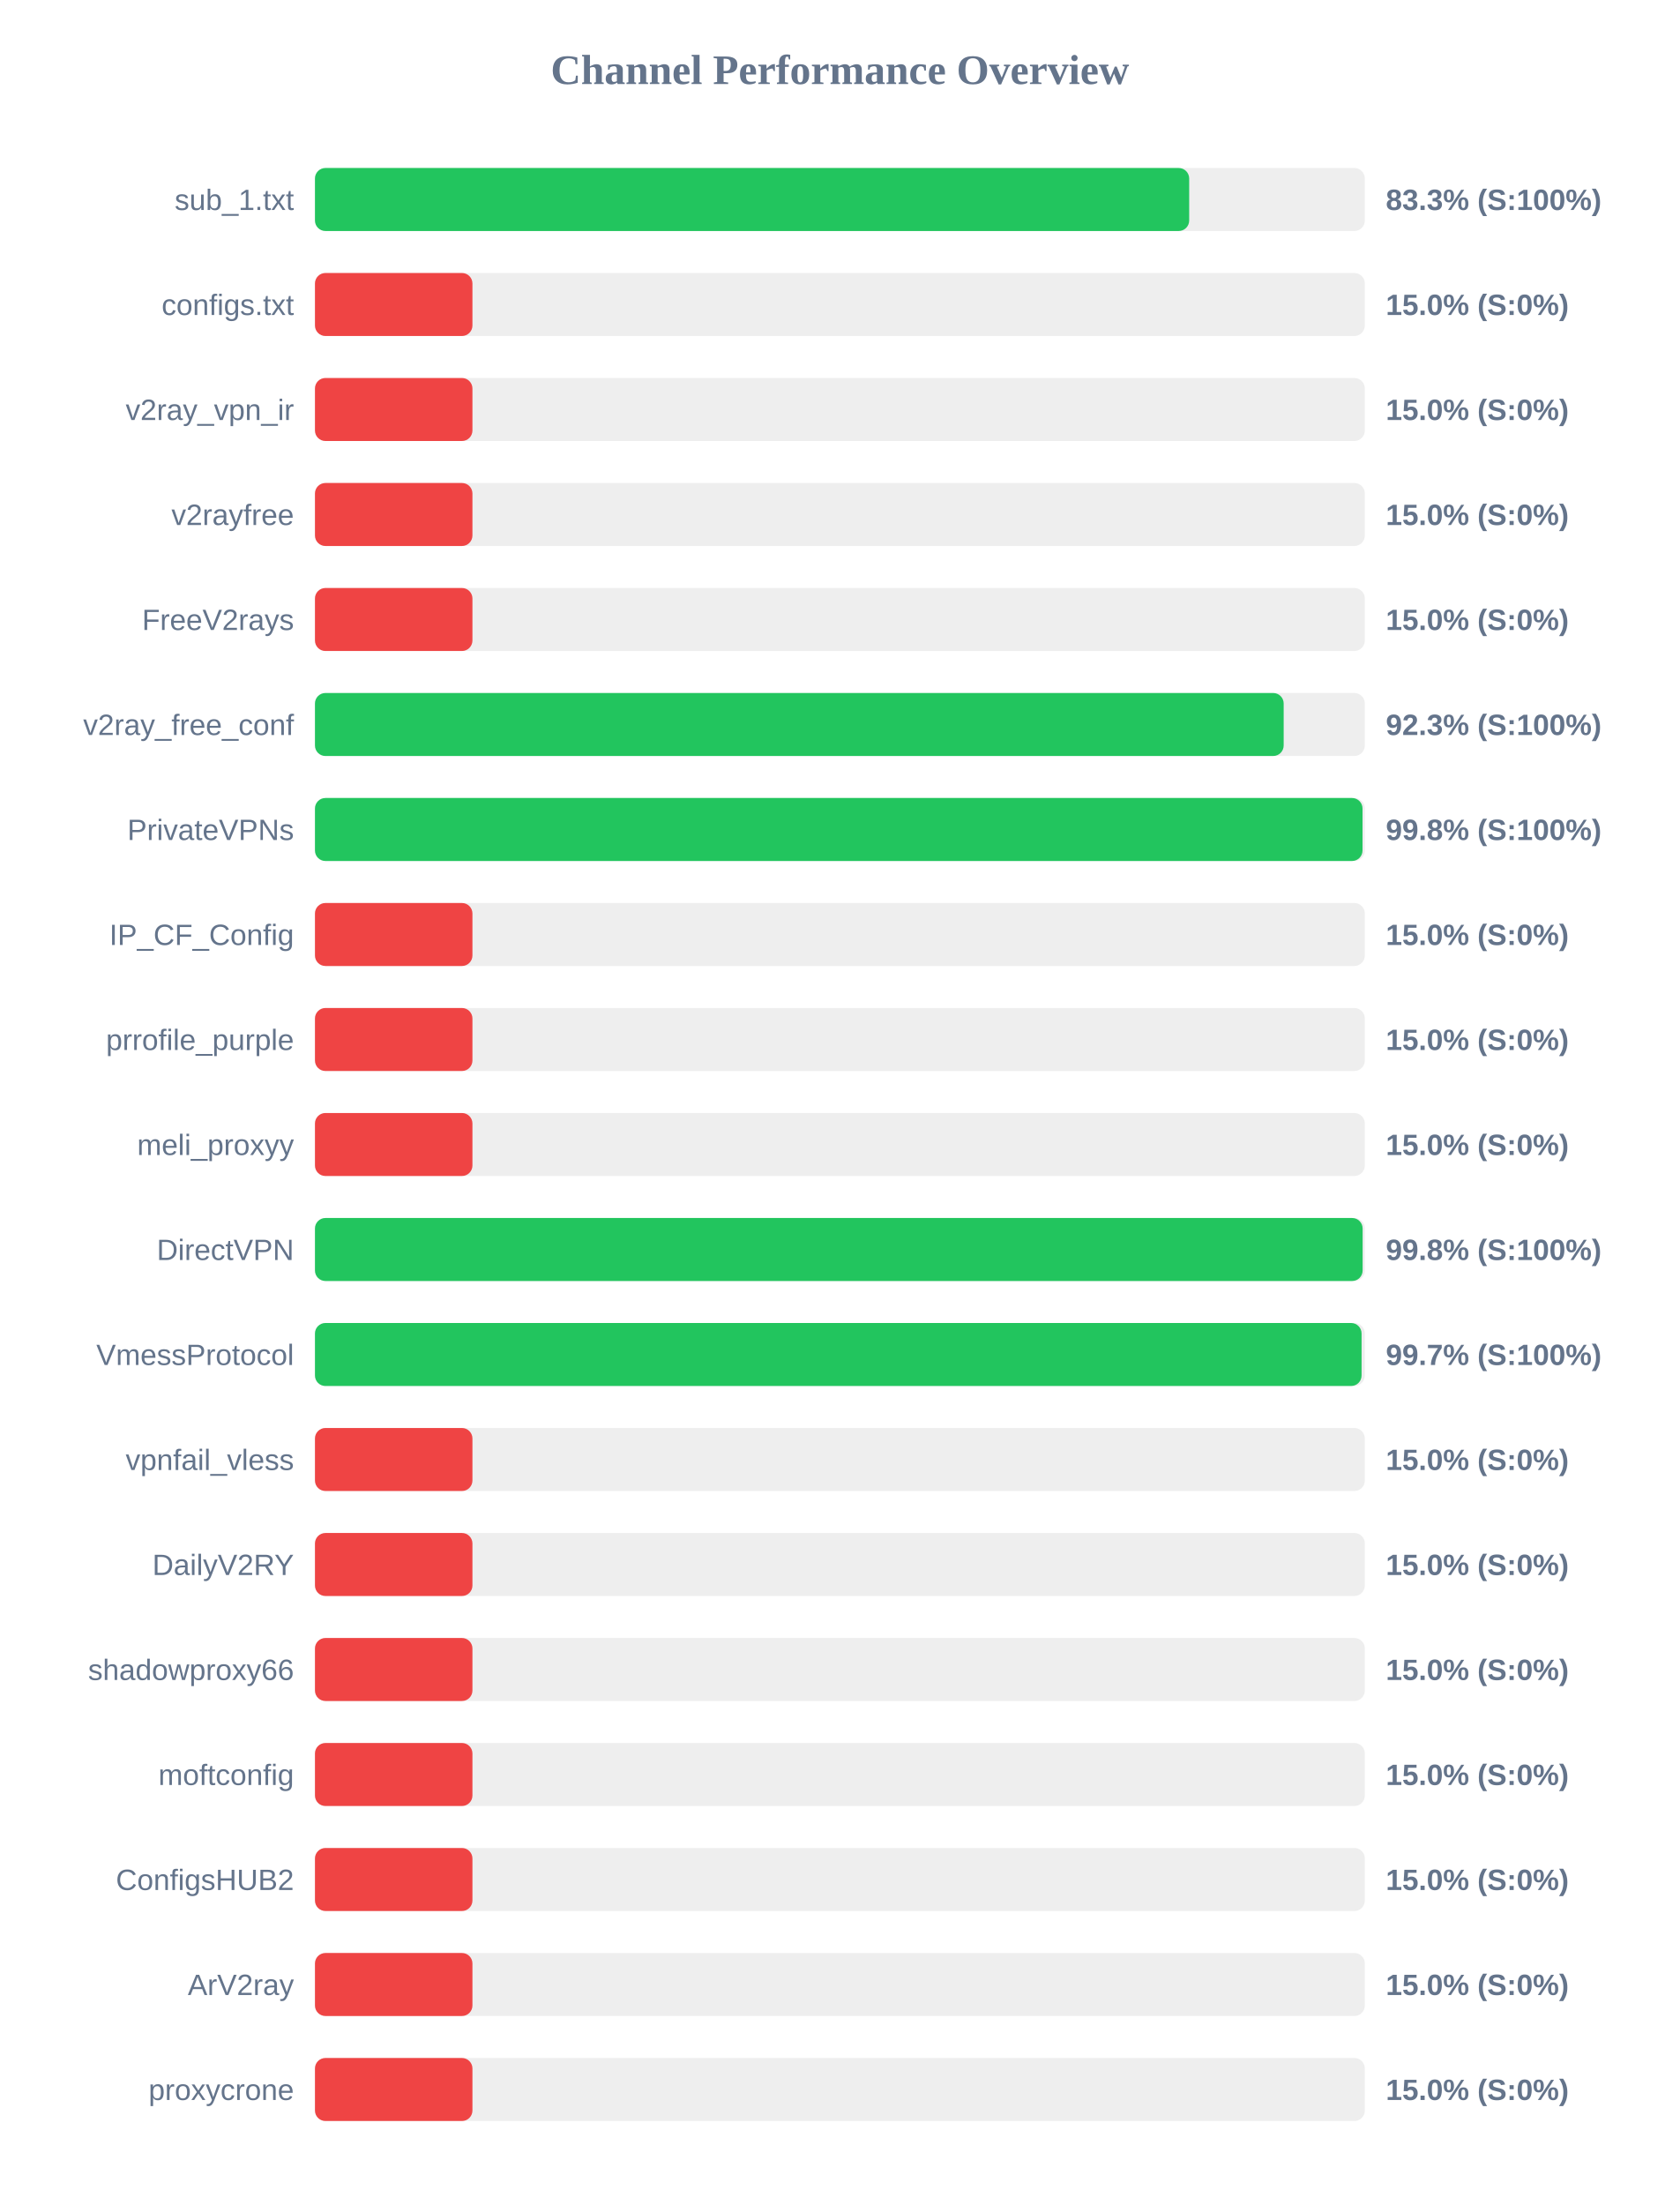
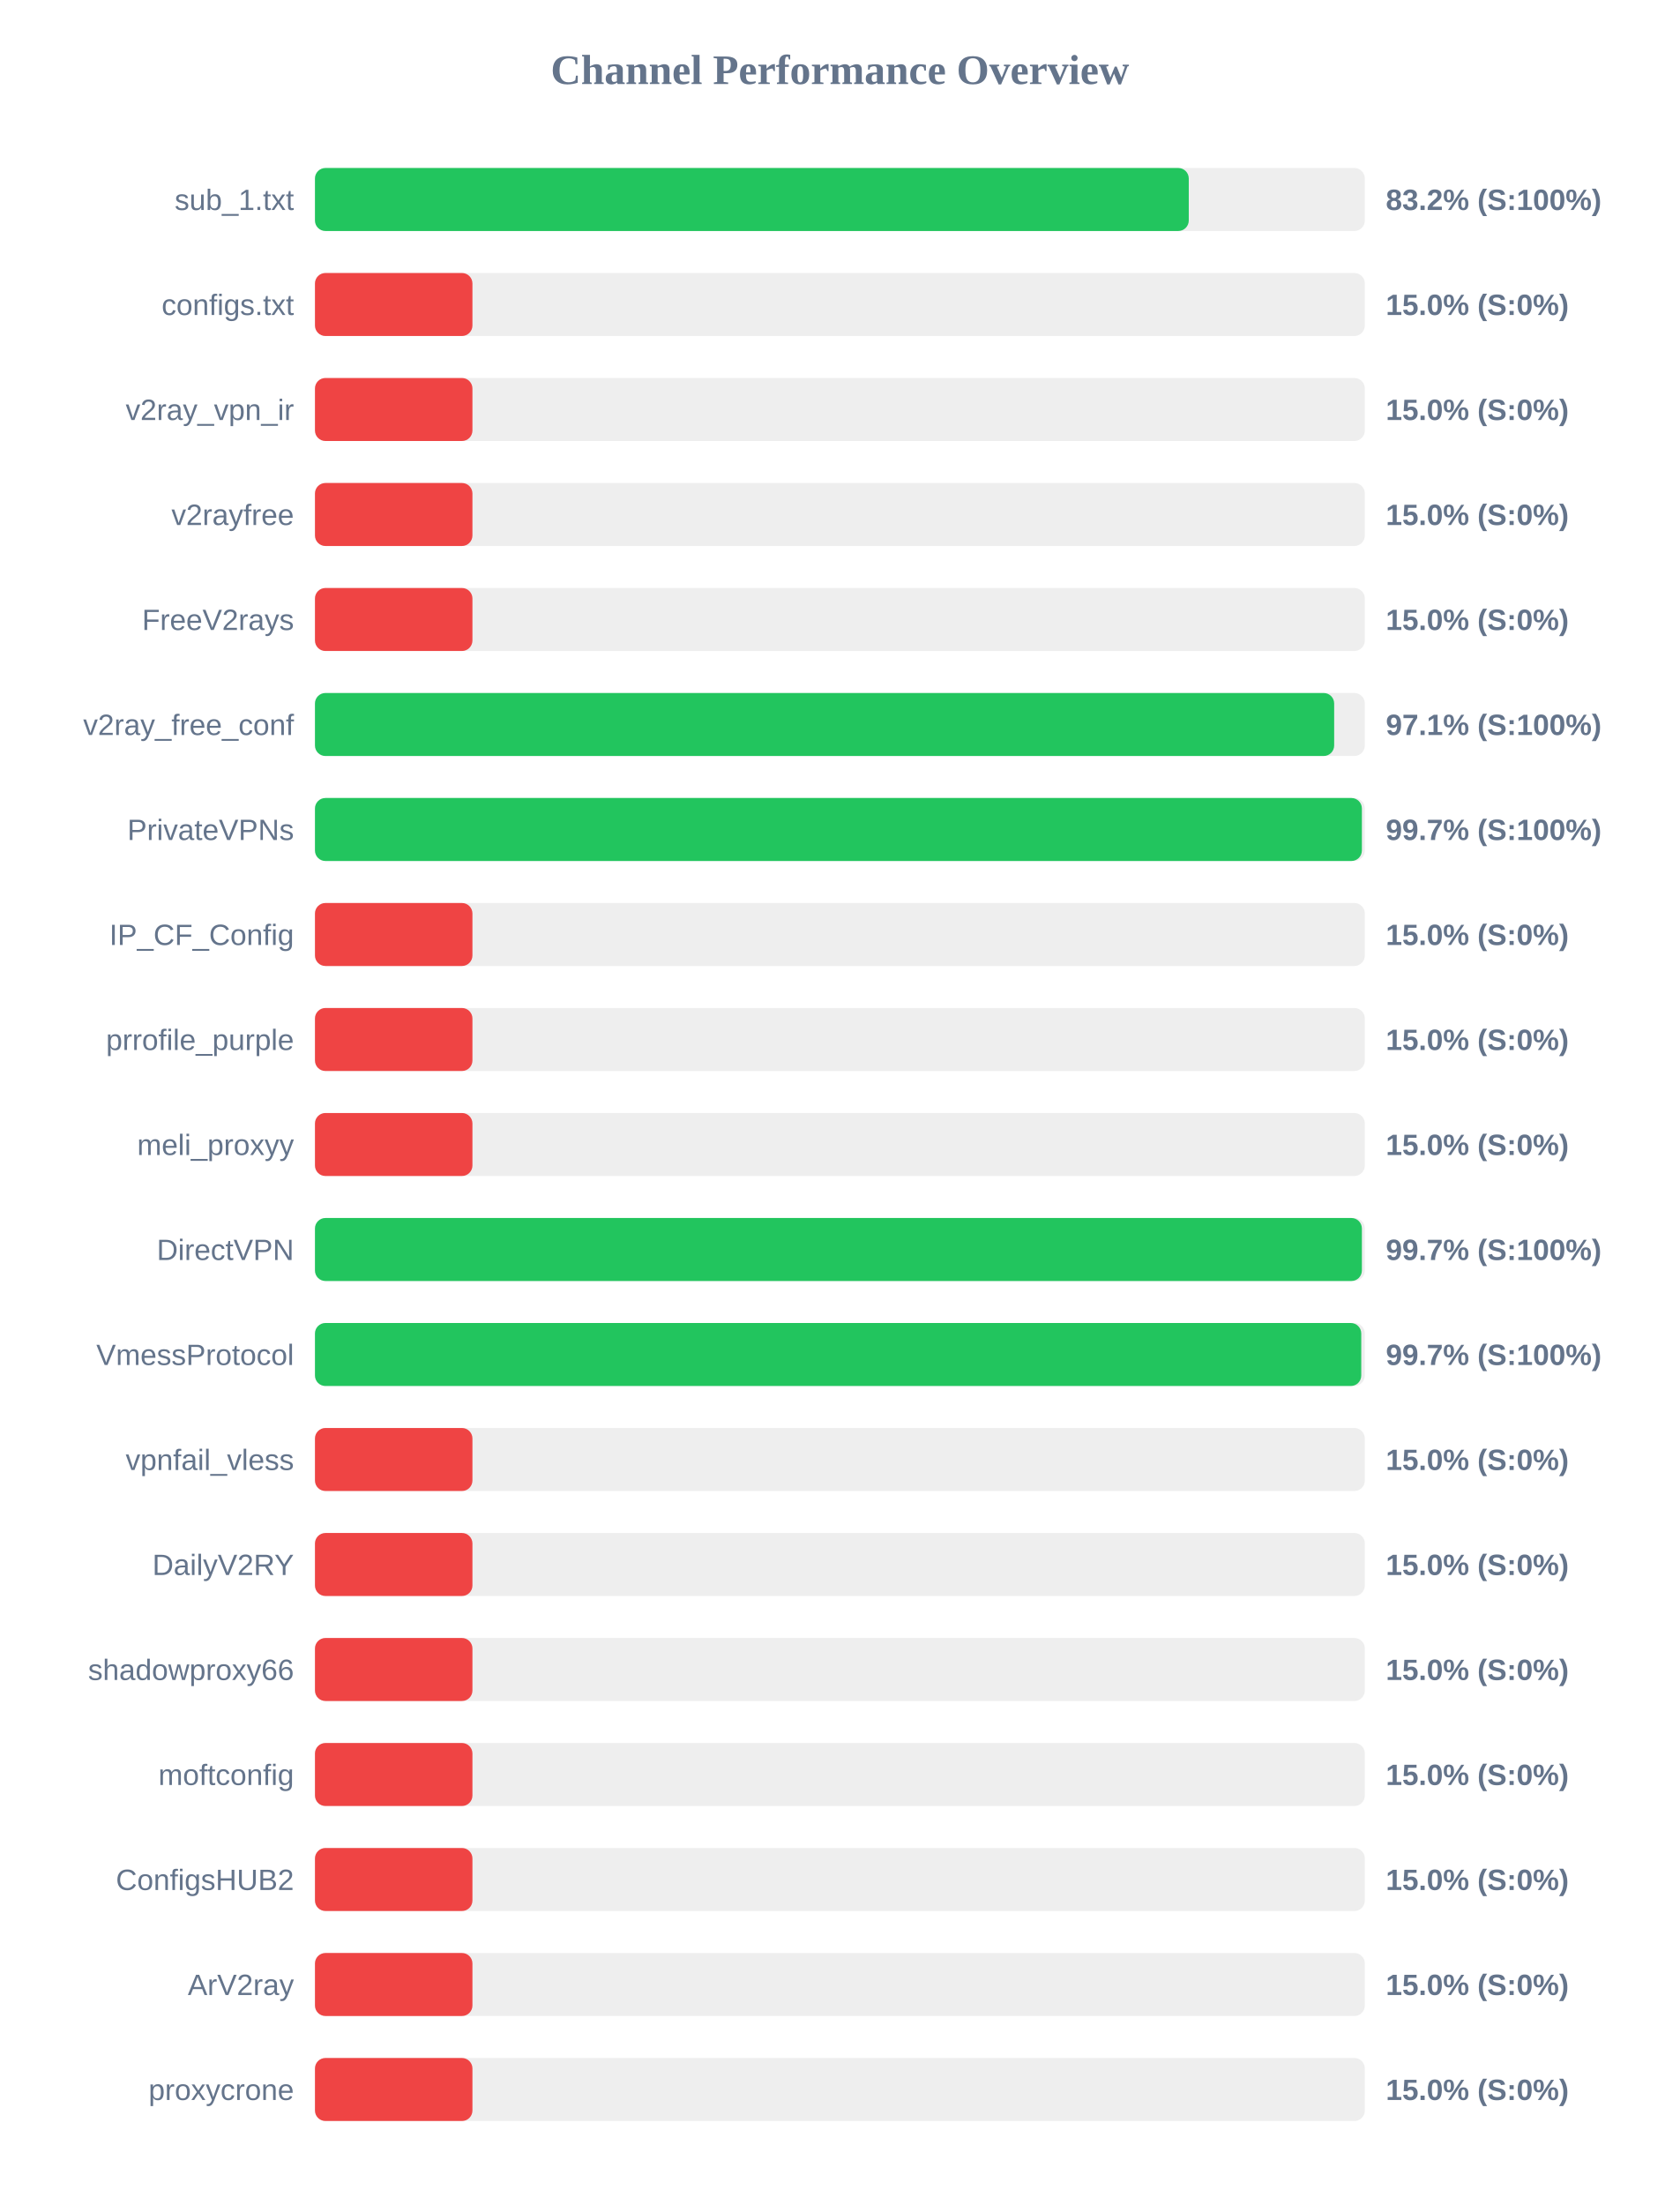
<svg xmlns="http://www.w3.org/2000/svg" width="800" height="1050" version="1.1">
  <style>
        .row { font: 14px Arial; fill: #64748b; }
        .score { font: bold 14px Arial; fill: #64748b; }
    </style>
  <text x="400" y="40" text-anchor="middle" font-size="20px" font-weight="bold" fill="#64748b">Channel Performance Overview</text>
  <rect x="150" y="80" width="500" height="30" fill="#eee" rx="5" />
-   <rect x="150" y="80" width="416.35" height="30" fill="#22c55e" rx="5" />
+   <rect x="150" y="80" width="416.15" height="30" fill="#22c55e" rx="5" />
  <text x="140" y="100" text-anchor="end" class="row">sub_1.txt</text>
-   <text x="660" y="100" text-anchor="start" class="score">83.3% (S:100%)</text>
+   <text x="660" y="100" text-anchor="start" class="score">83.2% (S:100%)</text>
  <rect x="150" y="130" width="500" height="30" fill="#eee" rx="5" />
  <rect x="150" y="130" width="75.0" height="30" fill="#ef4444" rx="5" />
  <text x="140" y="150" text-anchor="end" class="row">configs.txt</text>
  <text x="660" y="150" text-anchor="start" class="score">15.0% (S:0%)</text>
  <rect x="150" y="180" width="500" height="30" fill="#eee" rx="5" />
  <rect x="150" y="180" width="75.0" height="30" fill="#ef4444" rx="5" />
  <text x="140" y="200" text-anchor="end" class="row">v2ray_vpn_ir</text>
  <text x="660" y="200" text-anchor="start" class="score">15.0% (S:0%)</text>
  <rect x="150" y="230" width="500" height="30" fill="#eee" rx="5" />
  <rect x="150" y="230" width="75.0" height="30" fill="#ef4444" rx="5" />
  <text x="140" y="250" text-anchor="end" class="row">v2rayfree</text>
  <text x="660" y="250" text-anchor="start" class="score">15.0% (S:0%)</text>
  <rect x="150" y="280" width="500" height="30" fill="#eee" rx="5" />
  <rect x="150" y="280" width="75.0" height="30" fill="#ef4444" rx="5" />
  <text x="140" y="300" text-anchor="end" class="row">FreeV2rays</text>
  <text x="660" y="300" text-anchor="start" class="score">15.0% (S:0%)</text>
  <rect x="150" y="330" width="500" height="30" fill="#eee" rx="5" />
-   <rect x="150" y="330" width="461.35" height="30" fill="#22c55e" rx="5" />
+   <rect x="150" y="330" width="485.4" height="30" fill="#22c55e" rx="5" />
  <text x="140" y="350" text-anchor="end" class="row">v2ray_free_conf</text>
-   <text x="660" y="350" text-anchor="start" class="score">92.3% (S:100%)</text>
+   <text x="660" y="350" text-anchor="start" class="score">97.1% (S:100%)</text>
  <rect x="150" y="380" width="500" height="30" fill="#eee" rx="5" />
-   <rect x="150" y="380" width="498.9" height="30" fill="#22c55e" rx="5" />
+   <rect x="150" y="380" width="498.6" height="30" fill="#22c55e" rx="5" />
  <text x="140" y="400" text-anchor="end" class="row">PrivateVPNs</text>
-   <text x="660" y="400" text-anchor="start" class="score">99.8% (S:100%)</text>
+   <text x="660" y="400" text-anchor="start" class="score">99.7% (S:100%)</text>
  <rect x="150" y="430" width="500" height="30" fill="#eee" rx="5" />
  <rect x="150" y="430" width="75.0" height="30" fill="#ef4444" rx="5" />
  <text x="140" y="450" text-anchor="end" class="row">IP_CF_Config</text>
  <text x="660" y="450" text-anchor="start" class="score">15.0% (S:0%)</text>
  <rect x="150" y="480" width="500" height="30" fill="#eee" rx="5" />
  <rect x="150" y="480" width="75.0" height="30" fill="#ef4444" rx="5" />
  <text x="140" y="500" text-anchor="end" class="row">prrofile_purple</text>
  <text x="660" y="500" text-anchor="start" class="score">15.0% (S:0%)</text>
  <rect x="150" y="530" width="500" height="30" fill="#eee" rx="5" />
  <rect x="150" y="530" width="75.0" height="30" fill="#ef4444" rx="5" />
  <text x="140" y="550" text-anchor="end" class="row">meli_proxyy</text>
  <text x="660" y="550" text-anchor="start" class="score">15.0% (S:0%)</text>
  <rect x="150" y="580" width="500" height="30" fill="#eee" rx="5" />
-   <rect x="150" y="580" width="498.95" height="30" fill="#22c55e" rx="5" />
+   <rect x="150" y="580" width="498.6" height="30" fill="#22c55e" rx="5" />
  <text x="140" y="600" text-anchor="end" class="row">DirectVPN</text>
-   <text x="660" y="600" text-anchor="start" class="score">99.8% (S:100%)</text>
+   <text x="660" y="600" text-anchor="start" class="score">99.7% (S:100%)</text>
  <rect x="150" y="630" width="500" height="30" fill="#eee" rx="5" />
-   <rect x="150" y="630" width="498.45" height="30" fill="#22c55e" rx="5" />
+   <rect x="150" y="630" width="498.3" height="30" fill="#22c55e" rx="5" />
  <text x="140" y="650" text-anchor="end" class="row">VmessProtocol</text>
  <text x="660" y="650" text-anchor="start" class="score">99.7% (S:100%)</text>
  <rect x="150" y="680" width="500" height="30" fill="#eee" rx="5" />
  <rect x="150" y="680" width="75.0" height="30" fill="#ef4444" rx="5" />
  <text x="140" y="700" text-anchor="end" class="row">vpnfail_vless</text>
  <text x="660" y="700" text-anchor="start" class="score">15.0% (S:0%)</text>
  <rect x="150" y="730" width="500" height="30" fill="#eee" rx="5" />
  <rect x="150" y="730" width="75.0" height="30" fill="#ef4444" rx="5" />
  <text x="140" y="750" text-anchor="end" class="row">DailyV2RY</text>
  <text x="660" y="750" text-anchor="start" class="score">15.0% (S:0%)</text>
  <rect x="150" y="780" width="500" height="30" fill="#eee" rx="5" />
  <rect x="150" y="780" width="75.0" height="30" fill="#ef4444" rx="5" />
  <text x="140" y="800" text-anchor="end" class="row">shadowproxy66</text>
  <text x="660" y="800" text-anchor="start" class="score">15.0% (S:0%)</text>
  <rect x="150" y="830" width="500" height="30" fill="#eee" rx="5" />
  <rect x="150" y="830" width="75.0" height="30" fill="#ef4444" rx="5" />
  <text x="140" y="850" text-anchor="end" class="row">moftconfig</text>
  <text x="660" y="850" text-anchor="start" class="score">15.0% (S:0%)</text>
  <rect x="150" y="880" width="500" height="30" fill="#eee" rx="5" />
  <rect x="150" y="880" width="75.0" height="30" fill="#ef4444" rx="5" />
  <text x="140" y="900" text-anchor="end" class="row">ConfigsHUB2</text>
  <text x="660" y="900" text-anchor="start" class="score">15.0% (S:0%)</text>
  <rect x="150" y="930" width="500" height="30" fill="#eee" rx="5" />
  <rect x="150" y="930" width="75.0" height="30" fill="#ef4444" rx="5" />
  <text x="140" y="950" text-anchor="end" class="row">ArV2ray</text>
  <text x="660" y="950" text-anchor="start" class="score">15.0% (S:0%)</text>
  <rect x="150" y="980" width="500" height="30" fill="#eee" rx="5" />
  <rect x="150" y="980" width="75.0" height="30" fill="#ef4444" rx="5" />
  <text x="140" y="1000" text-anchor="end" class="row">proxycrone</text>
  <text x="660" y="1000" text-anchor="start" class="score">15.0% (S:0%)</text>
</svg>
